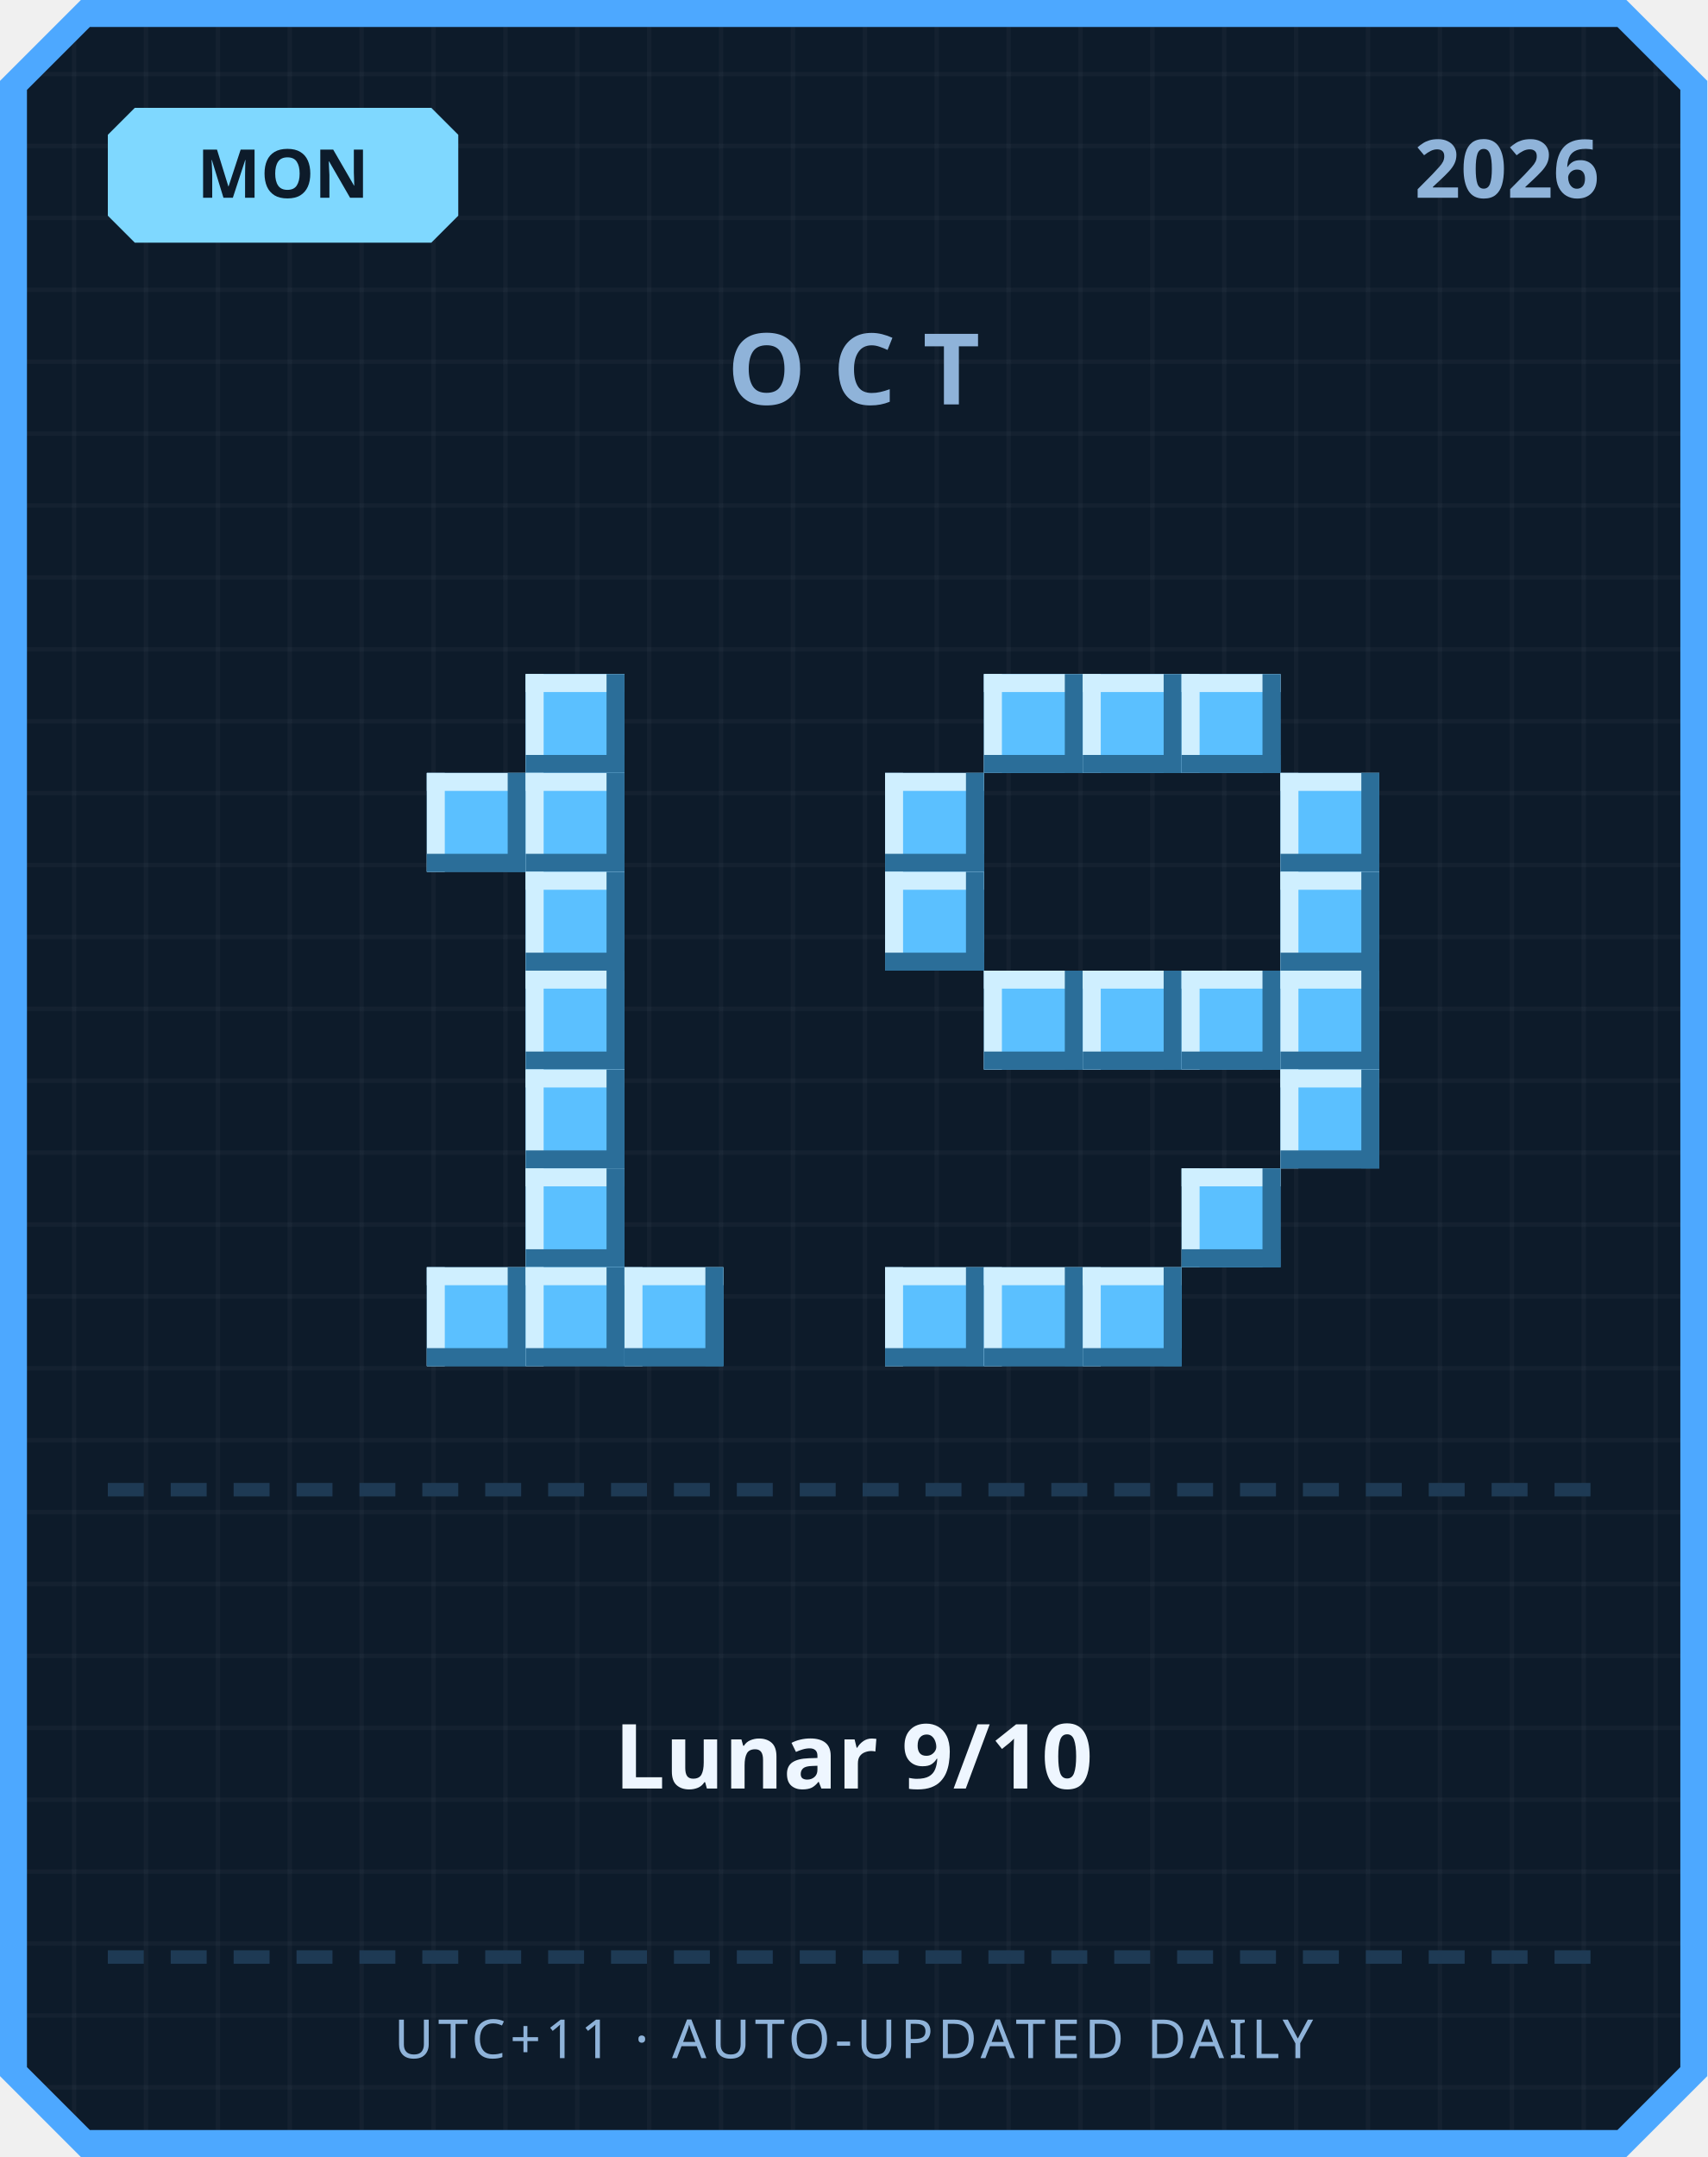
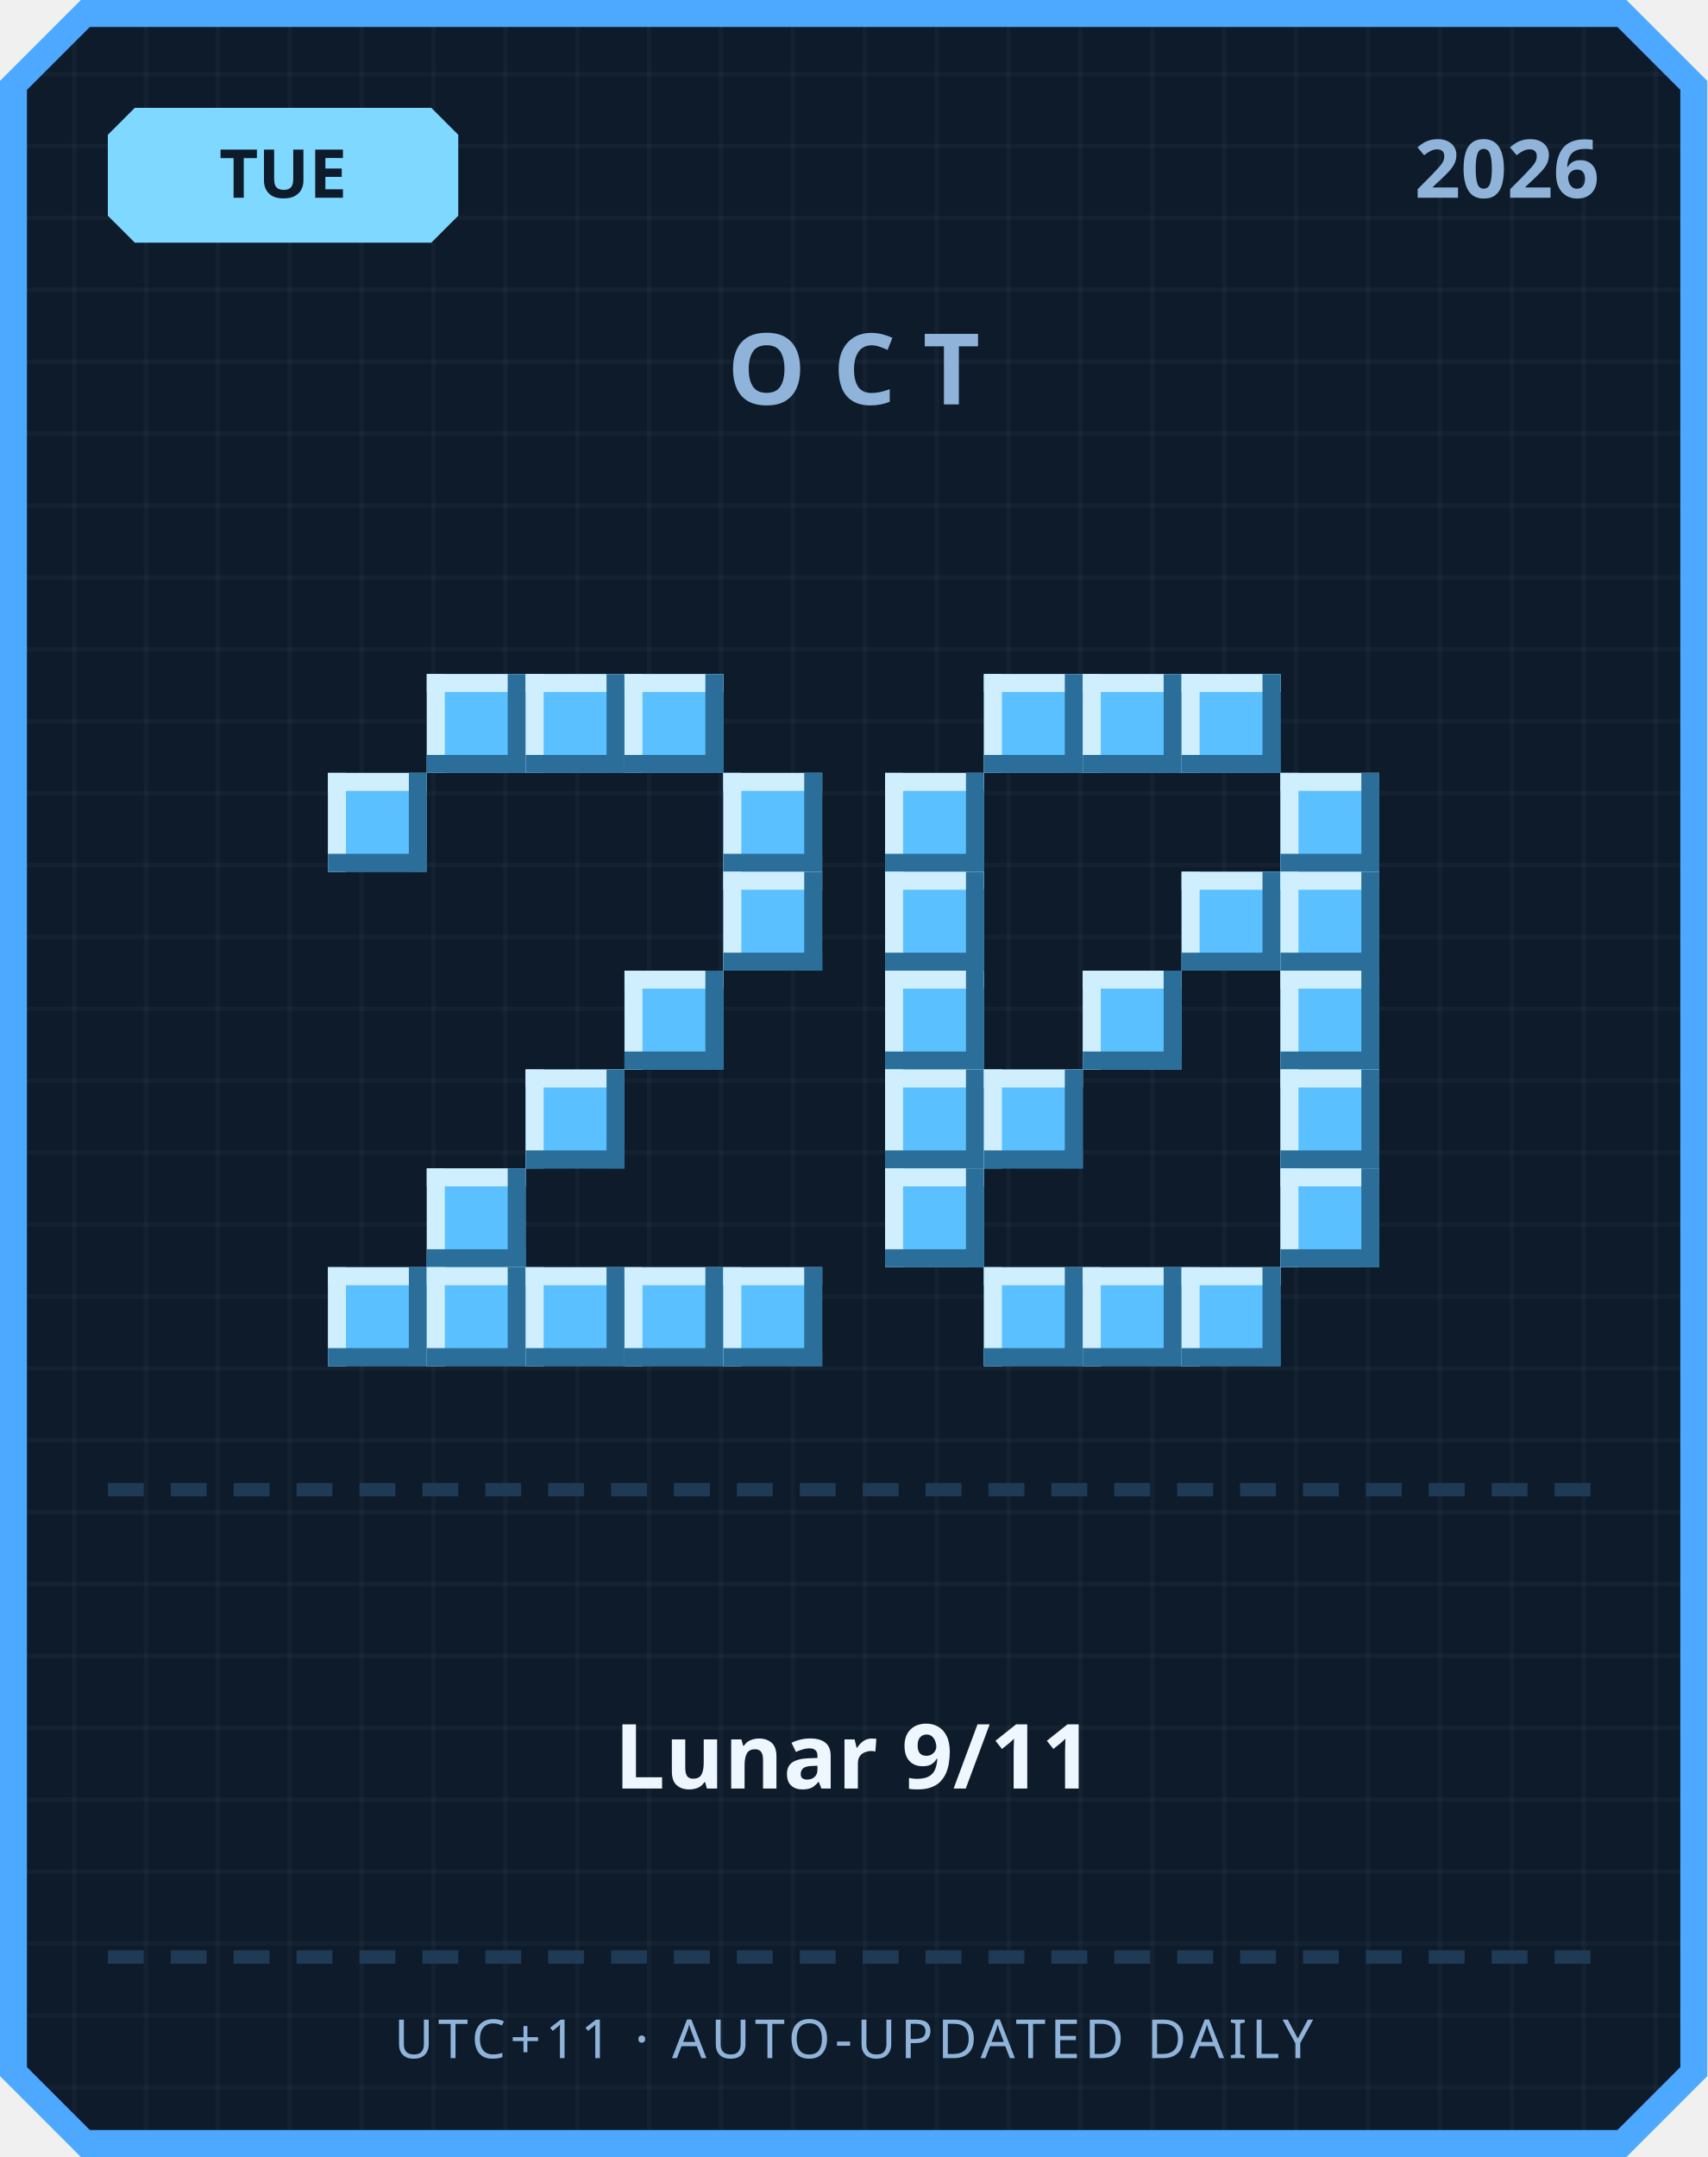
<svg xmlns="http://www.w3.org/2000/svg" width="380" height="480" viewBox="0 0 380 480">
  <defs>
    <pattern id="grid" width="16" height="16" patternUnits="userSpaceOnUse">
      <rect width="16" height="16" fill="#0d1b2a" />
      <rect width="1" height="16" fill="#ffffff" opacity="0.03" />
      <rect width="16" height="1" fill="#ffffff" opacity="0.03" />
    </pattern>
  </defs>
  <path d="M 18,0 L 362,0 L 380,18 L 380,462 L 362,480 L 18,480 L 0,462 L 0,18 Z" fill="#4da8ff" />
  <path d="M 20,6 L 360,6 L 374,20 L 374,460 L 360,474 L 20,474 L 6,460 L 6,20 Z" fill="url(#grid)" />
  <path d="M 30,24 L 96,24 L 102,30 L 102,48 L 96,54 L 30,54 L 24,48 L 24,30 Z" fill="#7fd8ff" />
-   <text x="63" y="44" text-anchor="middle" font-family="'Segoe UI', sans-serif" font-size="15" font-weight="700" fill="#0d1b2a">MON</text>
+   <text x="63" y="44" text-anchor="middle" font-family="'Segoe UI', sans-serif" font-size="15" font-weight="700" fill="#0d1b2a">TUE</text>
  <text x="356" y="44" text-anchor="end" font-family="'Segoe UI', sans-serif" font-size="18" font-weight="700" fill="#8fb3d9">2026</text>
  <text x="190" y="90" text-anchor="middle" font-family="'Segoe UI', sans-serif" font-size="22" font-weight="700" letter-spacing="6" fill="#8fb3d9">OCT</text>
+   <rect x="95" y="150" width="22" height="22" fill="#5bc0ff" />
+   <rect x="95" y="150" width="22" height="4" fill="#cfefff" />
+   <rect x="95" y="150" width="4" height="22" fill="#cfefff" />
+   <rect x="95" y="168" width="22" height="4" fill="#2b6e99" />
+   <rect x="113" y="150" width="4" height="22" fill="#2b6e99" />
  <rect x="117" y="150" width="22" height="22" fill="#5bc0ff" />
  <rect x="117" y="150" width="22" height="4" fill="#cfefff" />
  <rect x="117" y="150" width="4" height="22" fill="#cfefff" />
  <rect x="117" y="168" width="22" height="4" fill="#2b6e99" />
  <rect x="135" y="150" width="4" height="22" fill="#2b6e99" />
-   <rect x="95" y="172" width="22" height="22" fill="#5bc0ff" />
-   <rect x="95" y="172" width="22" height="4" fill="#cfefff" />
-   <rect x="95" y="172" width="4" height="22" fill="#cfefff" />
-   <rect x="95" y="190" width="22" height="4" fill="#2b6e99" />
-   <rect x="113" y="172" width="4" height="22" fill="#2b6e99" />
-   <rect x="117" y="172" width="22" height="22" fill="#5bc0ff" />
-   <rect x="117" y="172" width="22" height="4" fill="#cfefff" />
-   <rect x="117" y="172" width="4" height="22" fill="#cfefff" />
-   <rect x="117" y="190" width="22" height="4" fill="#2b6e99" />
-   <rect x="135" y="172" width="4" height="22" fill="#2b6e99" />
-   <rect x="117" y="194" width="22" height="22" fill="#5bc0ff" />
-   <rect x="117" y="194" width="22" height="4" fill="#cfefff" />
-   <rect x="117" y="194" width="4" height="22" fill="#cfefff" />
-   <rect x="117" y="212" width="22" height="4" fill="#2b6e99" />
-   <rect x="135" y="194" width="4" height="22" fill="#2b6e99" />
-   <rect x="117" y="216" width="22" height="22" fill="#5bc0ff" />
-   <rect x="117" y="216" width="22" height="4" fill="#cfefff" />
-   <rect x="117" y="216" width="4" height="22" fill="#cfefff" />
-   <rect x="117" y="234" width="22" height="4" fill="#2b6e99" />
-   <rect x="135" y="216" width="4" height="22" fill="#2b6e99" />
+   <rect x="139" y="150" width="22" height="22" fill="#5bc0ff" />
+   <rect x="139" y="150" width="22" height="4" fill="#cfefff" />
+   <rect x="139" y="150" width="4" height="22" fill="#cfefff" />
+   <rect x="139" y="168" width="22" height="4" fill="#2b6e99" />
+   <rect x="157" y="150" width="4" height="22" fill="#2b6e99" />
+   <rect x="73" y="172" width="22" height="22" fill="#5bc0ff" />
+   <rect x="73" y="172" width="22" height="4" fill="#cfefff" />
+   <rect x="73" y="172" width="4" height="22" fill="#cfefff" />
+   <rect x="73" y="190" width="22" height="4" fill="#2b6e99" />
+   <rect x="91" y="172" width="4" height="22" fill="#2b6e99" />
+   <rect x="161" y="172" width="22" height="22" fill="#5bc0ff" />
+   <rect x="161" y="172" width="22" height="4" fill="#cfefff" />
+   <rect x="161" y="172" width="4" height="22" fill="#cfefff" />
+   <rect x="161" y="190" width="22" height="4" fill="#2b6e99" />
+   <rect x="179" y="172" width="4" height="22" fill="#2b6e99" />
+   <rect x="161" y="194" width="22" height="22" fill="#5bc0ff" />
+   <rect x="161" y="194" width="22" height="4" fill="#cfefff" />
+   <rect x="161" y="194" width="4" height="22" fill="#cfefff" />
+   <rect x="161" y="212" width="22" height="4" fill="#2b6e99" />
+   <rect x="179" y="194" width="4" height="22" fill="#2b6e99" />
+   <rect x="139" y="216" width="22" height="22" fill="#5bc0ff" />
+   <rect x="139" y="216" width="22" height="4" fill="#cfefff" />
+   <rect x="139" y="216" width="4" height="22" fill="#cfefff" />
+   <rect x="139" y="234" width="22" height="4" fill="#2b6e99" />
+   <rect x="157" y="216" width="4" height="22" fill="#2b6e99" />
  <rect x="117" y="238" width="22" height="22" fill="#5bc0ff" />
  <rect x="117" y="238" width="22" height="4" fill="#cfefff" />
  <rect x="117" y="238" width="4" height="22" fill="#cfefff" />
  <rect x="117" y="256" width="22" height="4" fill="#2b6e99" />
  <rect x="135" y="238" width="4" height="22" fill="#2b6e99" />
-   <rect x="117" y="260" width="22" height="22" fill="#5bc0ff" />
-   <rect x="117" y="260" width="22" height="4" fill="#cfefff" />
-   <rect x="117" y="260" width="4" height="22" fill="#cfefff" />
-   <rect x="117" y="278" width="22" height="4" fill="#2b6e99" />
-   <rect x="135" y="260" width="4" height="22" fill="#2b6e99" />
+   <rect x="95" y="260" width="22" height="22" fill="#5bc0ff" />
+   <rect x="95" y="260" width="22" height="4" fill="#cfefff" />
+   <rect x="95" y="260" width="4" height="22" fill="#cfefff" />
+   <rect x="95" y="278" width="22" height="4" fill="#2b6e99" />
+   <rect x="113" y="260" width="4" height="22" fill="#2b6e99" />
+   <rect x="73" y="282" width="22" height="22" fill="#5bc0ff" />
+   <rect x="73" y="282" width="22" height="4" fill="#cfefff" />
+   <rect x="73" y="282" width="4" height="22" fill="#cfefff" />
+   <rect x="73" y="300" width="22" height="4" fill="#2b6e99" />
+   <rect x="91" y="282" width="4" height="22" fill="#2b6e99" />
  <rect x="95" y="282" width="22" height="22" fill="#5bc0ff" />
  <rect x="95" y="282" width="22" height="4" fill="#cfefff" />
  <rect x="95" y="282" width="4" height="22" fill="#cfefff" />
  <rect x="95" y="300" width="22" height="4" fill="#2b6e99" />
  <rect x="113" y="282" width="4" height="22" fill="#2b6e99" />
  <rect x="117" y="282" width="22" height="22" fill="#5bc0ff" />
  <rect x="117" y="282" width="22" height="4" fill="#cfefff" />
  <rect x="117" y="282" width="4" height="22" fill="#cfefff" />
  <rect x="117" y="300" width="22" height="4" fill="#2b6e99" />
  <rect x="135" y="282" width="4" height="22" fill="#2b6e99" />
  <rect x="139" y="282" width="22" height="22" fill="#5bc0ff" />
  <rect x="139" y="282" width="22" height="4" fill="#cfefff" />
  <rect x="139" y="282" width="4" height="22" fill="#cfefff" />
  <rect x="139" y="300" width="22" height="4" fill="#2b6e99" />
  <rect x="157" y="282" width="4" height="22" fill="#2b6e99" />
+   <rect x="161" y="282" width="22" height="22" fill="#5bc0ff" />
+   <rect x="161" y="282" width="22" height="4" fill="#cfefff" />
+   <rect x="161" y="282" width="4" height="22" fill="#cfefff" />
+   <rect x="161" y="300" width="22" height="4" fill="#2b6e99" />
+   <rect x="179" y="282" width="4" height="22" fill="#2b6e99" />
  <rect x="219" y="150" width="22" height="22" fill="#5bc0ff" />
  <rect x="219" y="150" width="22" height="4" fill="#cfefff" />
  <rect x="219" y="150" width="4" height="22" fill="#cfefff" />
  <rect x="219" y="168" width="22" height="4" fill="#2b6e99" />
  <rect x="237" y="150" width="4" height="22" fill="#2b6e99" />
  <rect x="241" y="150" width="22" height="22" fill="#5bc0ff" />
  <rect x="241" y="150" width="22" height="4" fill="#cfefff" />
  <rect x="241" y="150" width="4" height="22" fill="#cfefff" />
  <rect x="241" y="168" width="22" height="4" fill="#2b6e99" />
  <rect x="259" y="150" width="4" height="22" fill="#2b6e99" />
  <rect x="263" y="150" width="22" height="22" fill="#5bc0ff" />
  <rect x="263" y="150" width="22" height="4" fill="#cfefff" />
  <rect x="263" y="150" width="4" height="22" fill="#cfefff" />
  <rect x="263" y="168" width="22" height="4" fill="#2b6e99" />
  <rect x="281" y="150" width="4" height="22" fill="#2b6e99" />
  <rect x="197" y="172" width="22" height="22" fill="#5bc0ff" />
  <rect x="197" y="172" width="22" height="4" fill="#cfefff" />
  <rect x="197" y="172" width="4" height="22" fill="#cfefff" />
  <rect x="197" y="190" width="22" height="4" fill="#2b6e99" />
  <rect x="215" y="172" width="4" height="22" fill="#2b6e99" />
  <rect x="285" y="172" width="22" height="22" fill="#5bc0ff" />
  <rect x="285" y="172" width="22" height="4" fill="#cfefff" />
  <rect x="285" y="172" width="4" height="22" fill="#cfefff" />
  <rect x="285" y="190" width="22" height="4" fill="#2b6e99" />
  <rect x="303" y="172" width="4" height="22" fill="#2b6e99" />
  <rect x="197" y="194" width="22" height="22" fill="#5bc0ff" />
  <rect x="197" y="194" width="22" height="4" fill="#cfefff" />
  <rect x="197" y="194" width="4" height="22" fill="#cfefff" />
  <rect x="197" y="212" width="22" height="4" fill="#2b6e99" />
  <rect x="215" y="194" width="4" height="22" fill="#2b6e99" />
+   <rect x="263" y="194" width="22" height="22" fill="#5bc0ff" />
+   <rect x="263" y="194" width="22" height="4" fill="#cfefff" />
+   <rect x="263" y="194" width="4" height="22" fill="#cfefff" />
+   <rect x="263" y="212" width="22" height="4" fill="#2b6e99" />
+   <rect x="281" y="194" width="4" height="22" fill="#2b6e99" />
  <rect x="285" y="194" width="22" height="22" fill="#5bc0ff" />
  <rect x="285" y="194" width="22" height="4" fill="#cfefff" />
  <rect x="285" y="194" width="4" height="22" fill="#cfefff" />
  <rect x="285" y="212" width="22" height="4" fill="#2b6e99" />
  <rect x="303" y="194" width="4" height="22" fill="#2b6e99" />
-   <rect x="219" y="216" width="22" height="22" fill="#5bc0ff" />
-   <rect x="219" y="216" width="22" height="4" fill="#cfefff" />
-   <rect x="219" y="216" width="4" height="22" fill="#cfefff" />
-   <rect x="219" y="234" width="22" height="4" fill="#2b6e99" />
-   <rect x="237" y="216" width="4" height="22" fill="#2b6e99" />
+   <rect x="197" y="216" width="22" height="22" fill="#5bc0ff" />
+   <rect x="197" y="216" width="22" height="4" fill="#cfefff" />
+   <rect x="197" y="216" width="4" height="22" fill="#cfefff" />
+   <rect x="197" y="234" width="22" height="4" fill="#2b6e99" />
+   <rect x="215" y="216" width="4" height="22" fill="#2b6e99" />
  <rect x="241" y="216" width="22" height="22" fill="#5bc0ff" />
  <rect x="241" y="216" width="22" height="4" fill="#cfefff" />
  <rect x="241" y="216" width="4" height="22" fill="#cfefff" />
  <rect x="241" y="234" width="22" height="4" fill="#2b6e99" />
  <rect x="259" y="216" width="4" height="22" fill="#2b6e99" />
-   <rect x="263" y="216" width="22" height="22" fill="#5bc0ff" />
-   <rect x="263" y="216" width="22" height="4" fill="#cfefff" />
-   <rect x="263" y="216" width="4" height="22" fill="#cfefff" />
-   <rect x="263" y="234" width="22" height="4" fill="#2b6e99" />
-   <rect x="281" y="216" width="4" height="22" fill="#2b6e99" />
  <rect x="285" y="216" width="22" height="22" fill="#5bc0ff" />
  <rect x="285" y="216" width="22" height="4" fill="#cfefff" />
  <rect x="285" y="216" width="4" height="22" fill="#cfefff" />
  <rect x="285" y="234" width="22" height="4" fill="#2b6e99" />
  <rect x="303" y="216" width="4" height="22" fill="#2b6e99" />
+   <rect x="197" y="238" width="22" height="22" fill="#5bc0ff" />
+   <rect x="197" y="238" width="22" height="4" fill="#cfefff" />
+   <rect x="197" y="238" width="4" height="22" fill="#cfefff" />
+   <rect x="197" y="256" width="22" height="4" fill="#2b6e99" />
+   <rect x="215" y="238" width="4" height="22" fill="#2b6e99" />
+   <rect x="219" y="238" width="22" height="22" fill="#5bc0ff" />
+   <rect x="219" y="238" width="22" height="4" fill="#cfefff" />
+   <rect x="219" y="238" width="4" height="22" fill="#cfefff" />
+   <rect x="219" y="256" width="22" height="4" fill="#2b6e99" />
+   <rect x="237" y="238" width="4" height="22" fill="#2b6e99" />
  <rect x="285" y="238" width="22" height="22" fill="#5bc0ff" />
  <rect x="285" y="238" width="22" height="4" fill="#cfefff" />
  <rect x="285" y="238" width="4" height="22" fill="#cfefff" />
  <rect x="285" y="256" width="22" height="4" fill="#2b6e99" />
  <rect x="303" y="238" width="4" height="22" fill="#2b6e99" />
-   <rect x="263" y="260" width="22" height="22" fill="#5bc0ff" />
-   <rect x="263" y="260" width="22" height="4" fill="#cfefff" />
-   <rect x="263" y="260" width="4" height="22" fill="#cfefff" />
-   <rect x="263" y="278" width="22" height="4" fill="#2b6e99" />
-   <rect x="281" y="260" width="4" height="22" fill="#2b6e99" />
-   <rect x="197" y="282" width="22" height="22" fill="#5bc0ff" />
-   <rect x="197" y="282" width="22" height="4" fill="#cfefff" />
-   <rect x="197" y="282" width="4" height="22" fill="#cfefff" />
-   <rect x="197" y="300" width="22" height="4" fill="#2b6e99" />
-   <rect x="215" y="282" width="4" height="22" fill="#2b6e99" />
+   <rect x="197" y="260" width="22" height="22" fill="#5bc0ff" />
+   <rect x="197" y="260" width="22" height="4" fill="#cfefff" />
+   <rect x="197" y="260" width="4" height="22" fill="#cfefff" />
+   <rect x="197" y="278" width="22" height="4" fill="#2b6e99" />
+   <rect x="215" y="260" width="4" height="22" fill="#2b6e99" />
+   <rect x="285" y="260" width="22" height="22" fill="#5bc0ff" />
+   <rect x="285" y="260" width="22" height="4" fill="#cfefff" />
+   <rect x="285" y="260" width="4" height="22" fill="#cfefff" />
+   <rect x="285" y="278" width="22" height="4" fill="#2b6e99" />
+   <rect x="303" y="260" width="4" height="22" fill="#2b6e99" />
  <rect x="219" y="282" width="22" height="22" fill="#5bc0ff" />
  <rect x="219" y="282" width="22" height="4" fill="#cfefff" />
  <rect x="219" y="282" width="4" height="22" fill="#cfefff" />
  <rect x="219" y="300" width="22" height="4" fill="#2b6e99" />
  <rect x="237" y="282" width="4" height="22" fill="#2b6e99" />
  <rect x="241" y="282" width="22" height="22" fill="#5bc0ff" />
  <rect x="241" y="282" width="22" height="4" fill="#cfefff" />
  <rect x="241" y="282" width="4" height="22" fill="#cfefff" />
  <rect x="241" y="300" width="22" height="4" fill="#2b6e99" />
  <rect x="259" y="282" width="4" height="22" fill="#2b6e99" />
+   <rect x="263" y="282" width="22" height="22" fill="#5bc0ff" />
+   <rect x="263" y="282" width="22" height="4" fill="#cfefff" />
+   <rect x="263" y="282" width="4" height="22" fill="#cfefff" />
+   <rect x="263" y="300" width="22" height="4" fill="#2b6e99" />
+   <rect x="281" y="282" width="4" height="22" fill="#2b6e99" />
  <rect x="24" y="330" width="8" height="3" fill="#1e3a54" />
  <rect x="38" y="330" width="8" height="3" fill="#1e3a54" />
  <rect x="52" y="330" width="8" height="3" fill="#1e3a54" />
  <rect x="66" y="330" width="8" height="3" fill="#1e3a54" />
  <rect x="80" y="330" width="8" height="3" fill="#1e3a54" />
  <rect x="94" y="330" width="8" height="3" fill="#1e3a54" />
  <rect x="108" y="330" width="8" height="3" fill="#1e3a54" />
  <rect x="122" y="330" width="8" height="3" fill="#1e3a54" />
  <rect x="136" y="330" width="8" height="3" fill="#1e3a54" />
  <rect x="150" y="330" width="8" height="3" fill="#1e3a54" />
  <rect x="164" y="330" width="8" height="3" fill="#1e3a54" />
  <rect x="178" y="330" width="8" height="3" fill="#1e3a54" />
  <rect x="192" y="330" width="8" height="3" fill="#1e3a54" />
  <rect x="206" y="330" width="8" height="3" fill="#1e3a54" />
  <rect x="220" y="330" width="8" height="3" fill="#1e3a54" />
  <rect x="234" y="330" width="8" height="3" fill="#1e3a54" />
  <rect x="248" y="330" width="8" height="3" fill="#1e3a54" />
  <rect x="262" y="330" width="8" height="3" fill="#1e3a54" />
  <rect x="276" y="330" width="8" height="3" fill="#1e3a54" />
  <rect x="290" y="330" width="8" height="3" fill="#1e3a54" />
  <rect x="304" y="330" width="8" height="3" fill="#1e3a54" />
  <rect x="318" y="330" width="8" height="3" fill="#1e3a54" />
  <rect x="332" y="330" width="8" height="3" fill="#1e3a54" />
  <rect x="346" y="330" width="8" height="3" fill="#1e3a54" />
-   <text x="190" y="398" text-anchor="middle" font-family="'Segoe UI', 'Microsoft JhengHei', sans-serif" font-size="20" font-weight="700" fill="#eef6ff">Lunar 9/10</text>
+   <text x="190" y="398" text-anchor="middle" font-family="'Segoe UI', 'Microsoft JhengHei', sans-serif" font-size="20" font-weight="700" fill="#eef6ff">Lunar 9/11</text>
  <rect x="24" y="434" width="8" height="3" fill="#1e3a54" />
  <rect x="38" y="434" width="8" height="3" fill="#1e3a54" />
  <rect x="52" y="434" width="8" height="3" fill="#1e3a54" />
  <rect x="66" y="434" width="8" height="3" fill="#1e3a54" />
  <rect x="80" y="434" width="8" height="3" fill="#1e3a54" />
  <rect x="94" y="434" width="8" height="3" fill="#1e3a54" />
  <rect x="108" y="434" width="8" height="3" fill="#1e3a54" />
  <rect x="122" y="434" width="8" height="3" fill="#1e3a54" />
  <rect x="136" y="434" width="8" height="3" fill="#1e3a54" />
  <rect x="150" y="434" width="8" height="3" fill="#1e3a54" />
  <rect x="164" y="434" width="8" height="3" fill="#1e3a54" />
  <rect x="178" y="434" width="8" height="3" fill="#1e3a54" />
  <rect x="192" y="434" width="8" height="3" fill="#1e3a54" />
  <rect x="206" y="434" width="8" height="3" fill="#1e3a54" />
  <rect x="220" y="434" width="8" height="3" fill="#1e3a54" />
  <rect x="234" y="434" width="8" height="3" fill="#1e3a54" />
  <rect x="248" y="434" width="8" height="3" fill="#1e3a54" />
  <rect x="262" y="434" width="8" height="3" fill="#1e3a54" />
  <rect x="276" y="434" width="8" height="3" fill="#1e3a54" />
  <rect x="290" y="434" width="8" height="3" fill="#1e3a54" />
  <rect x="304" y="434" width="8" height="3" fill="#1e3a54" />
  <rect x="318" y="434" width="8" height="3" fill="#1e3a54" />
  <rect x="332" y="434" width="8" height="3" fill="#1e3a54" />
  <rect x="346" y="434" width="8" height="3" fill="#1e3a54" />
  <text x="190" y="458" text-anchor="middle" font-family="'Segoe UI', sans-serif" font-size="12" letter-spacing="1" fill="#8fb3d9">UTC+11 · AUTO-UPDATED DAILY</text>
</svg>
